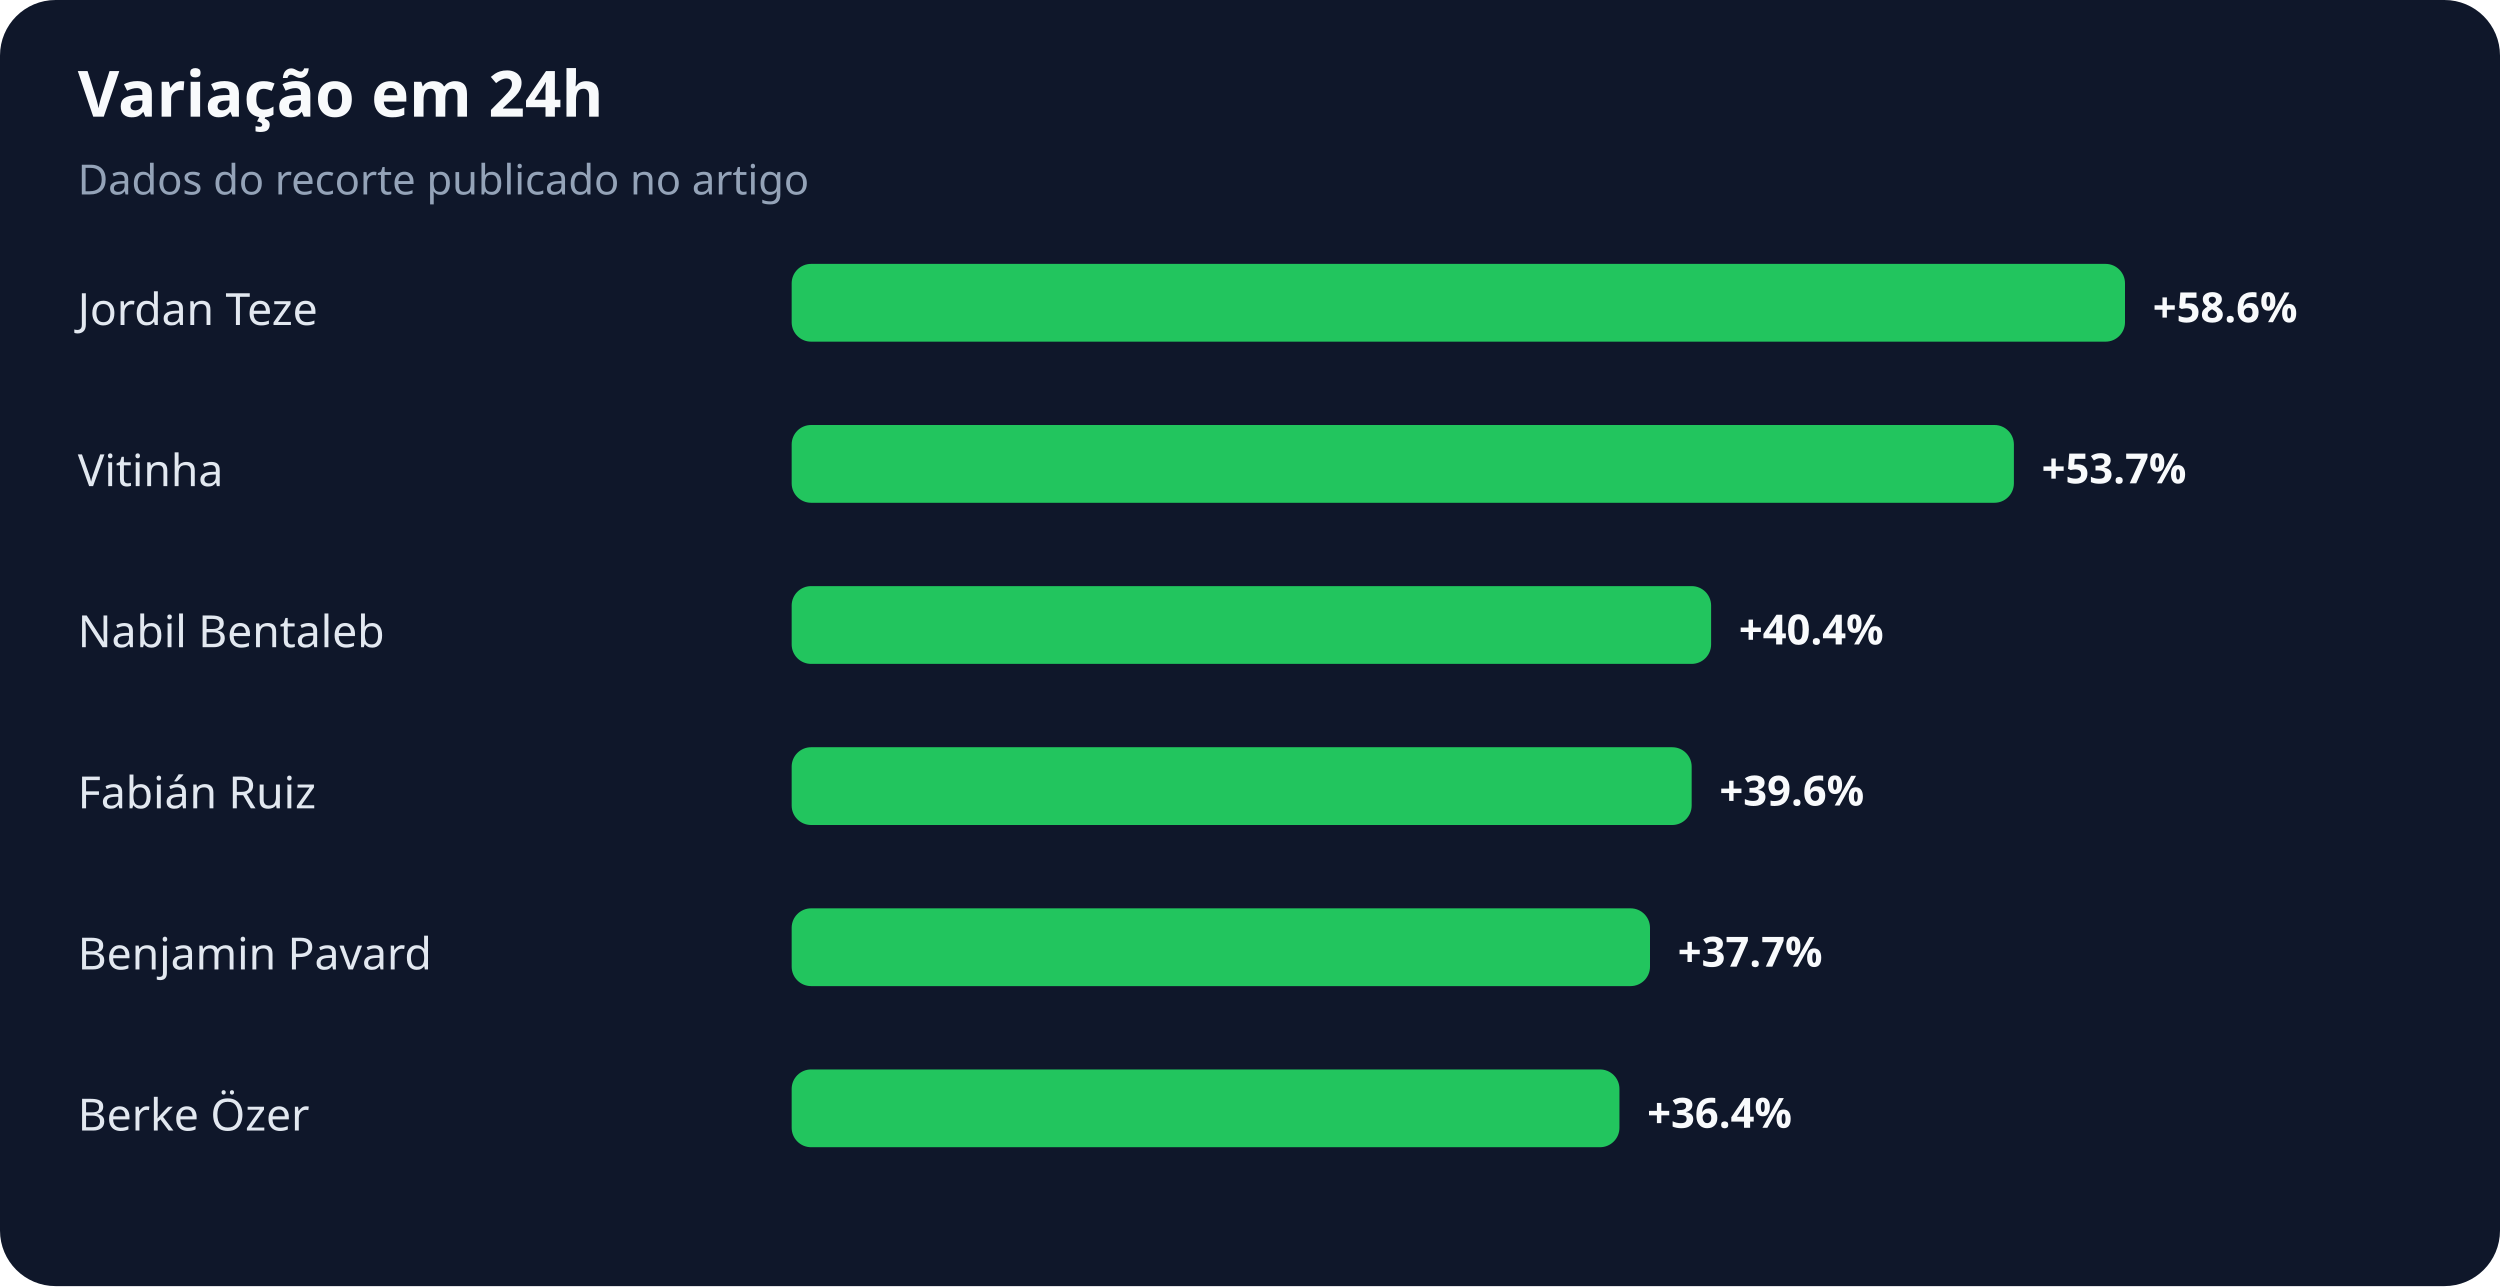
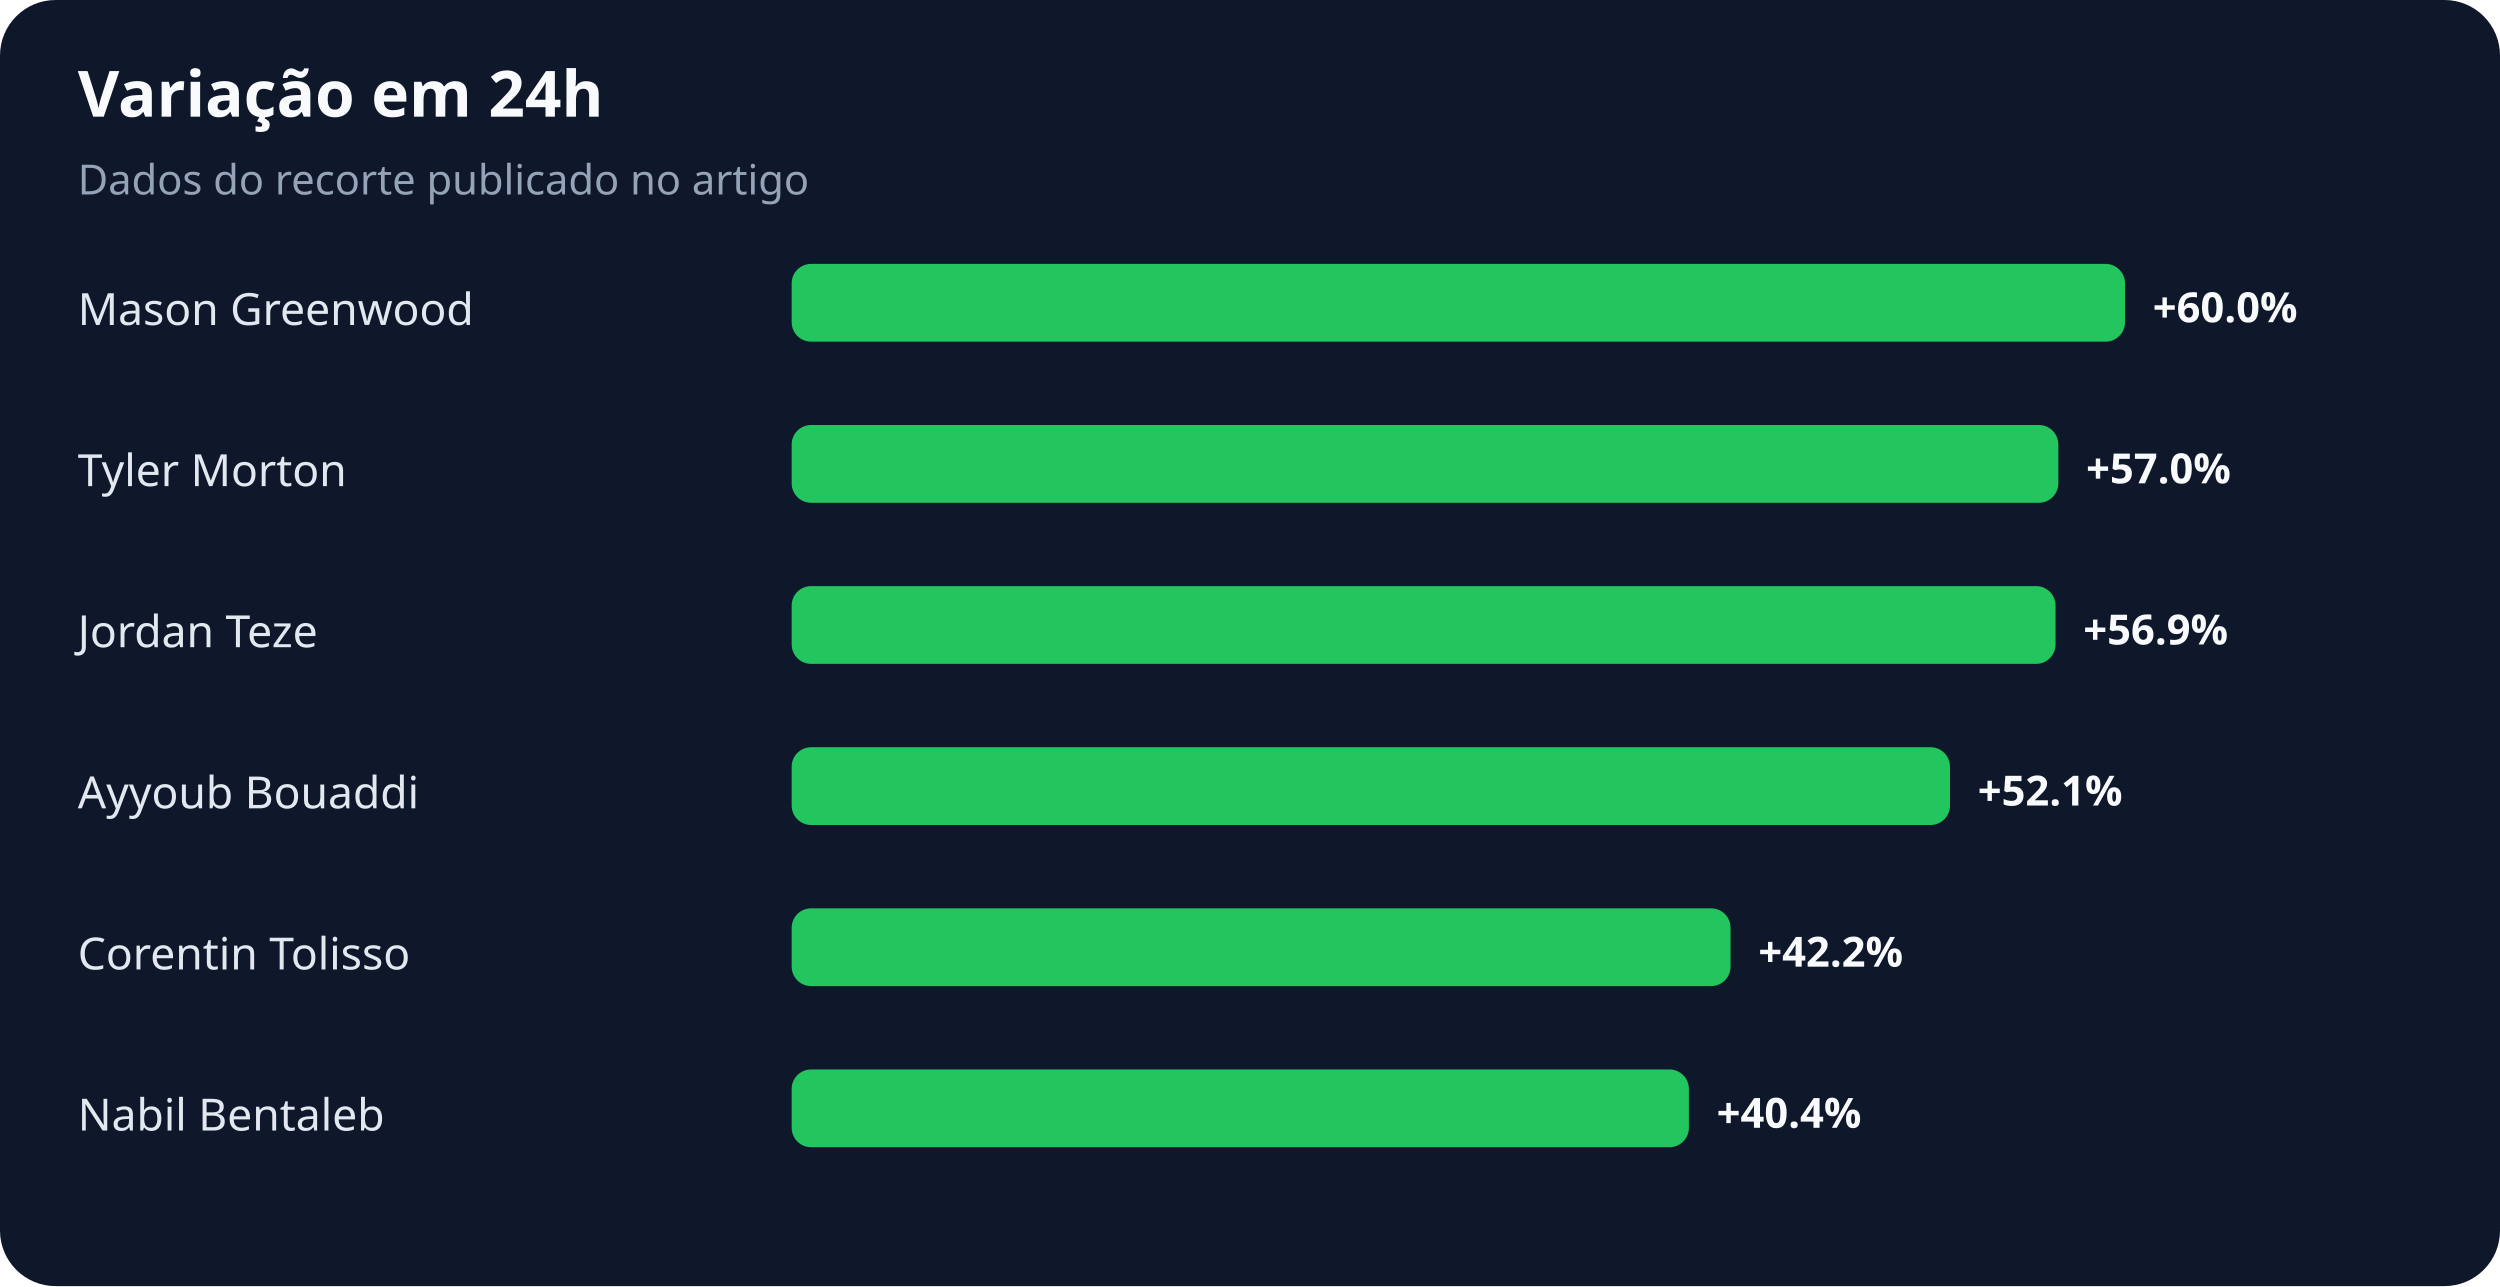
<svg xmlns="http://www.w3.org/2000/svg" width="900" height="463" viewBox="0 0 900 463" role="img" aria-labelledby="title desc">
  <rect width="100%" height="100%" rx="20" fill="#0f172a" />
  <text x="28" y="42" fill="#f8fafc" font-family="system-ui,sans-serif" font-size="23" font-weight="700">Variação em 24h</text>
  <text x="28" y="70" fill="#94a3b8" font-family="system-ui,sans-serif" font-size="15">Dados do recorte publicado no artigo</text>
-   <text x="28" y="117" fill="#e2e8f0" font-family="system-ui,sans-serif" font-size="16">Jordan Teze</text>
+   <text x="28" y="117" fill="#e2e8f0" font-family="system-ui,sans-serif" font-size="16">Mason Greenwood</text>
  <rect x="285" y="95" width="480" height="28" rx="7" fill="#22c55e" />
-   <text x="775" y="116" fill="#f8fafc" font-family="system-ui,sans-serif" font-size="15" font-weight="700">+58.6%</text>
-   <text x="28" y="175" fill="#e2e8f0" font-family="system-ui,sans-serif" font-size="16">Vitinha</text>
-   <rect x="285" y="153" width="440" height="28" rx="7" fill="#22c55e" />
-   <text x="735" y="174" fill="#f8fafc" font-family="system-ui,sans-serif" font-size="15" font-weight="700">+53.7%</text>
-   <text x="28" y="233" fill="#e2e8f0" font-family="system-ui,sans-serif" font-size="16">Nabil Bentaleb</text>
-   <rect x="285" y="211" width="331" height="28" rx="7" fill="#22c55e" />
-   <text x="626" y="232" fill="#f8fafc" font-family="system-ui,sans-serif" font-size="15" font-weight="700">+40.4%</text>
-   <text x="28" y="291" fill="#e2e8f0" font-family="system-ui,sans-serif" font-size="16">Fabián Ruiz</text>
-   <rect x="285" y="269" width="324" height="28" rx="7" fill="#22c55e" />
-   <text x="619" y="290" fill="#f8fafc" font-family="system-ui,sans-serif" font-size="15" font-weight="700">+39.6%</text>
-   <text x="28" y="349" fill="#e2e8f0" font-family="system-ui,sans-serif" font-size="16">Benjamin Pavard</text>
-   <rect x="285" y="327" width="309" height="28" rx="7" fill="#22c55e" />
-   <text x="604" y="348" fill="#f8fafc" font-family="system-ui,sans-serif" font-size="15" font-weight="700">+37.7%</text>
-   <text x="28" y="407" fill="#e2e8f0" font-family="system-ui,sans-serif" font-size="16">Berke Özer</text>
-   <rect x="285" y="385" width="298" height="28" rx="7" fill="#22c55e" />
-   <text x="593" y="406" fill="#f8fafc" font-family="system-ui,sans-serif" font-size="15" font-weight="700">+36.4%</text>
+   <text x="775" y="116" fill="#f8fafc" font-family="system-ui,sans-serif" font-size="15" font-weight="700">+60.0%</text>
+   <text x="28" y="175" fill="#e2e8f0" font-family="system-ui,sans-serif" font-size="16">Tyler Morton</text>
+   <rect x="285" y="153" width="456" height="28" rx="7" fill="#22c55e" />
+   <text x="751" y="174" fill="#f8fafc" font-family="system-ui,sans-serif" font-size="15" font-weight="700">+57.0%</text>
+   <text x="28" y="233" fill="#e2e8f0" font-family="system-ui,sans-serif" font-size="16">Jordan Teze</text>
+   <rect x="285" y="211" width="455" height="28" rx="7" fill="#22c55e" />
+   <text x="750" y="232" fill="#f8fafc" font-family="system-ui,sans-serif" font-size="15" font-weight="700">+56.9%</text>
+   <text x="28" y="291" fill="#e2e8f0" font-family="system-ui,sans-serif" font-size="16">Ayyoub Bouaddi</text>
+   <rect x="285" y="269" width="417" height="28" rx="7" fill="#22c55e" />
+   <text x="712" y="290" fill="#f8fafc" font-family="system-ui,sans-serif" font-size="15" font-weight="700">+52.1%</text>
+   <text x="28" y="349" fill="#e2e8f0" font-family="system-ui,sans-serif" font-size="16">Corentin Tolisso</text>
+   <rect x="285" y="327" width="338" height="28" rx="7" fill="#22c55e" />
+   <text x="633" y="348" fill="#f8fafc" font-family="system-ui,sans-serif" font-size="15" font-weight="700">+42.2%</text>
+   <text x="28" y="407" fill="#e2e8f0" font-family="system-ui,sans-serif" font-size="16">Nabil Bentaleb</text>
+   <rect x="285" y="385" width="323" height="28" rx="7" fill="#22c55e" />
+   <text x="618" y="406" fill="#f8fafc" font-family="system-ui,sans-serif" font-size="15" font-weight="700">+40.4%</text>
</svg>
